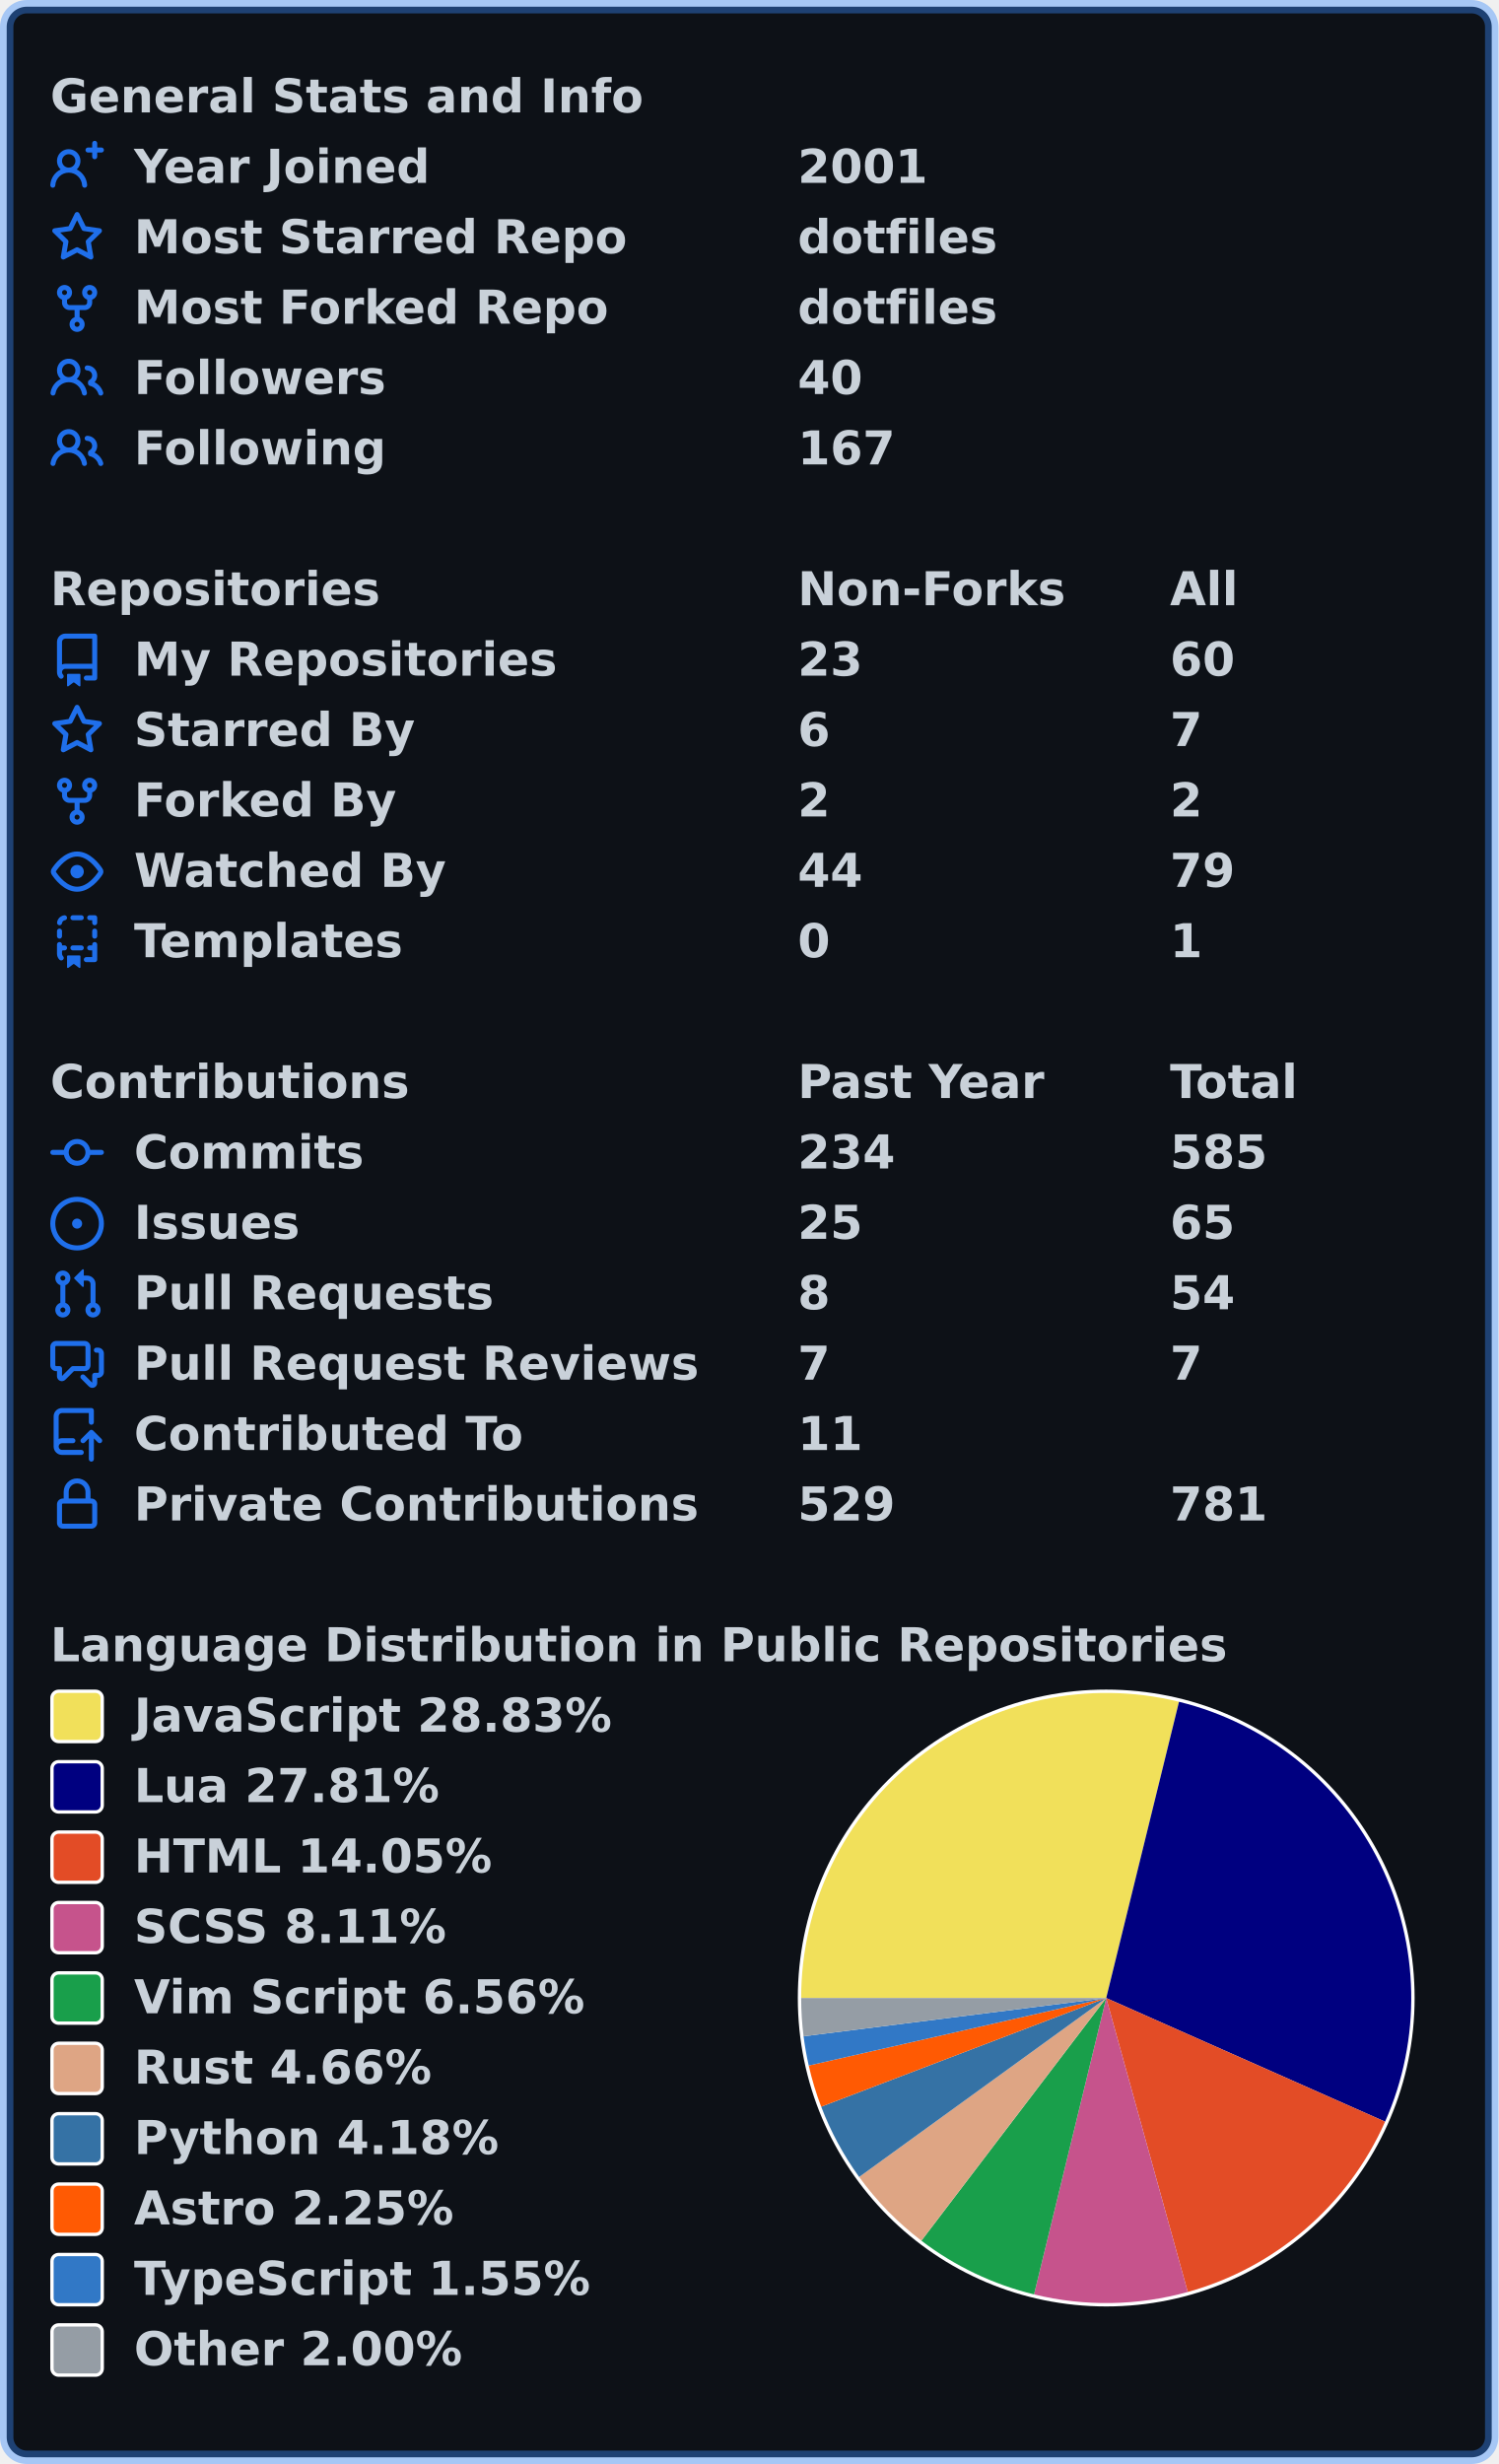
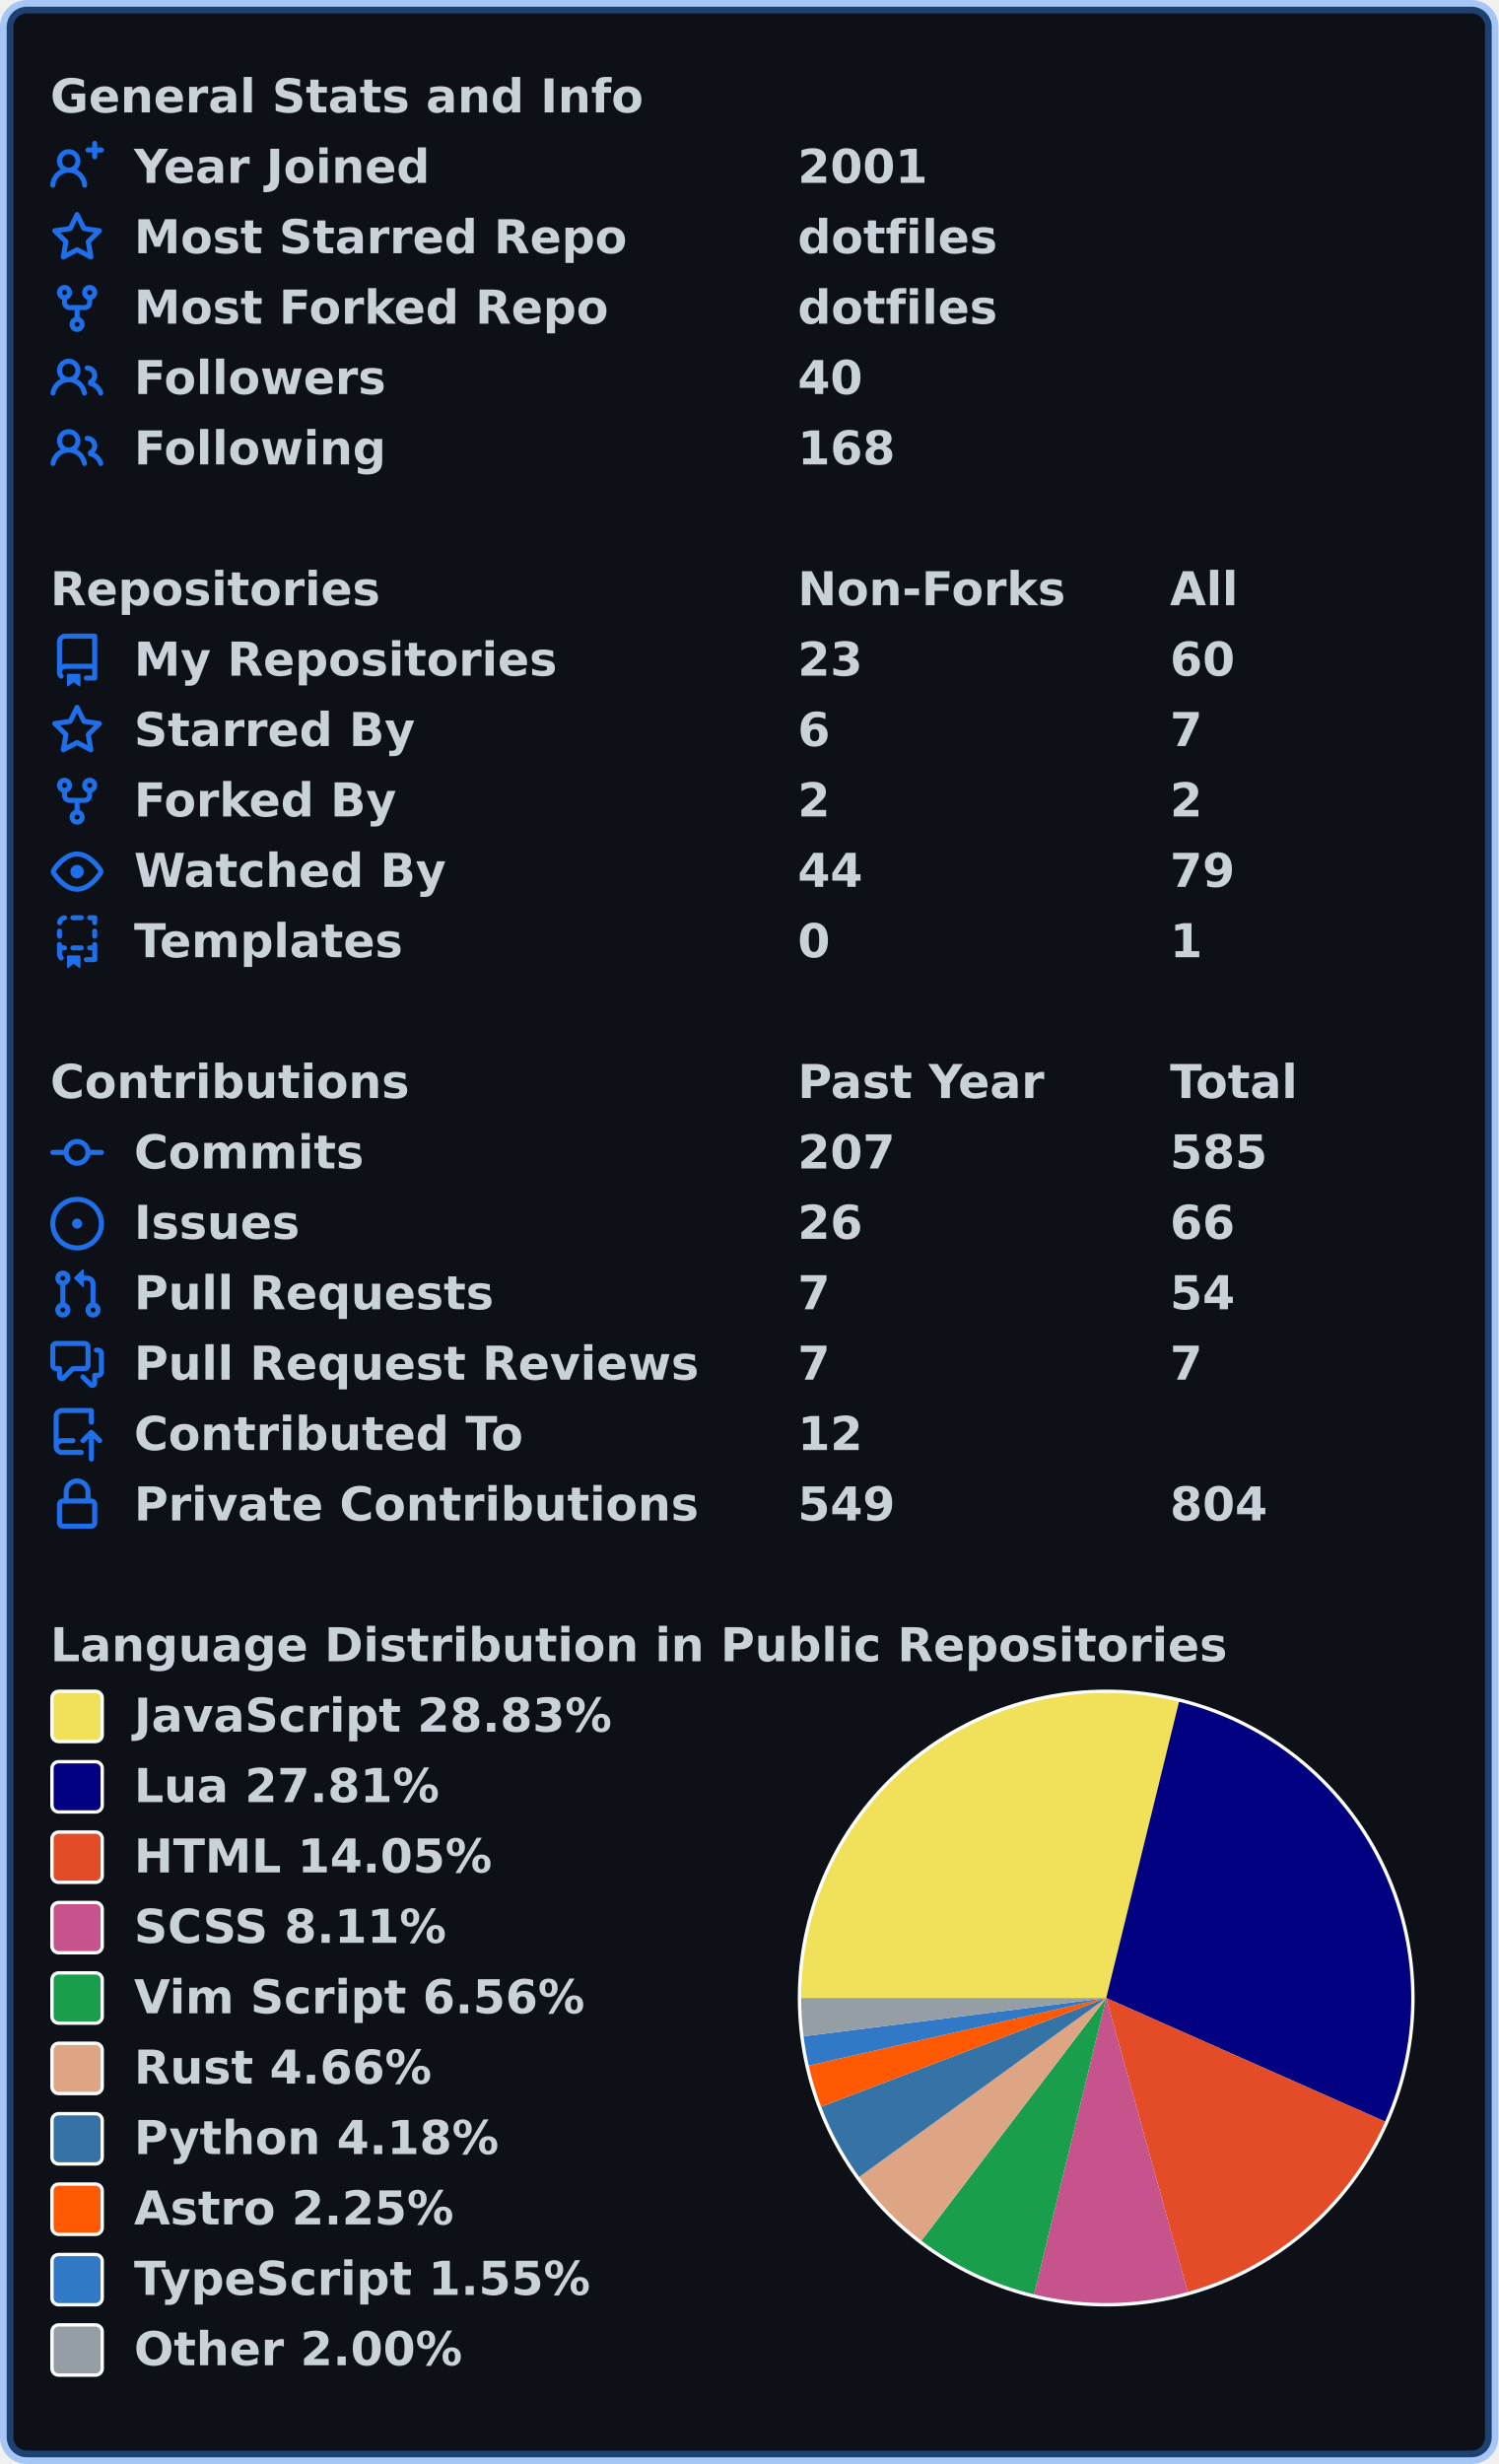
<svg xmlns="http://www.w3.org/2000/svg" width="447" height="735" viewBox="0 0 447 735" lang="en" xml:lang="en">
  <rect x="2" y="2" stroke-width="4" rx="6" width="443" height="731" stroke="rgba(56,139,253,0.4)" fill="#0d1117" />
  <g font-weight="600" font-size="110pt" font-family="Verdana,Geneva,DejaVu Sans,sans-serif" text-rendering="geometricPrecision">
    <g transform="translate(0, 21)" fill="#c9d1d9">
      <g transform="translate(15, 0)">
        <g transform="scale(0.095)">
          <text x="0" y="132" textLength="1851" lengthAdjust="spacingAndGlyphs">General Stats and Info</text>
        </g>
      </g>
      <g transform="translate(15, 21)">
        <path fill="#1f6feb" fill-rule="evenodd" d="M13.25 0a.75.75 0 01.75.75V2h1.25a.75.75 0 010 1.5H14v1.25a.75.75 0 01-1.5 0V3.5h-1.25a.75.75 0 010-1.5h1.25V.75a.75.75 0 01.75-.75zM5.5 4a2 2 0 100 4 2 2 0 000-4zm2.4 4.548a3.5 3.5 0 10-4.799 0 5.527 5.527 0 00-3.1 4.66.75.75 0 101.498.085A4.01 4.01 0 015.5 9.5a4.01 4.01 0 014.001 3.793.75.75 0 101.498-.086 5.527 5.527 0 00-3.1-4.659z" />
        <g transform="scale(0.095)">
          <text lengthAdjust="spacingAndGlyphs" textLength="932" x="263" y="132">Year Joined</text>
          <text lengthAdjust="spacingAndGlyphs" textLength="420" x="2347" y="132">2001</text>
        </g>
      </g>
      <g transform="translate(15, 42)">
        <path fill="#1f6feb" fill-rule="evenodd" d="M8 .25a.75.75 0 01.673.418l1.882 3.815 4.21.612a.75.75 0 01.416 1.279l-3.046 2.97.719 4.192a.75.75 0 01-1.088.791L8 12.347l-3.766 1.98a.75.75 0 01-1.088-.79l.72-4.194L.818 6.374a.75.75 0 01.416-1.28l4.21-.611L7.327.668A.75.75 0 018 .25zm0 2.445L6.615 5.5a.75.75 0 01-.564.41l-3.097.45 2.24 2.184a.75.75 0 01.216.664l-.528 3.084 2.769-1.456a.75.75 0 01.698 0l2.77 1.456-.53-3.084a.75.75 0 01.216-.664l2.24-2.183-3.096-.45a.75.75 0 01-.564-.41L8 2.694v.001z" />
        <g transform="scale(0.095)">
          <text lengthAdjust="spacingAndGlyphs" textLength="1532" x="263" y="132">Most Starred Repo</text>
          <text lengthAdjust="spacingAndGlyphs" textLength="609" x="2347" y="132">dotfiles</text>
        </g>
      </g>
      <g transform="translate(15, 63)">
        <path fill="#1f6feb" fill-rule="evenodd" d="M5 3.25a.75.75 0 11-1.5 0 .75.75 0 011.5 0zm0 2.122a2.25 2.25 0 10-1.5 0v.878A2.25 2.25 0 005.75 8.5h1.5v2.128a2.251 2.251 0 101.5 0V8.5h1.5a2.25 2.25 0 002.25-2.25v-.878a2.25 2.25 0 10-1.5 0v.878a.75.75 0 01-.75.75h-4.5A.75.75 0 015 6.25v-.878zm3.75 7.378a.75.75 0 11-1.5 0 .75.75 0 011.5 0zm3-8.75a.75.75 0 100-1.5.75.75 0 000 1.5z" />
        <g transform="scale(0.095)">
          <text lengthAdjust="spacingAndGlyphs" textLength="1485" x="263" y="132">Most Forked Repo</text>
          <text lengthAdjust="spacingAndGlyphs" textLength="609" x="2347" y="132">dotfiles</text>
        </g>
      </g>
      <g transform="translate(15, 84)">
        <path fill="#1f6feb" fill-rule="evenodd" d="M5.5 3.5a2 2 0 100 4 2 2 0 000-4zM2 5.5a3.5 3.5 0 115.898 2.549 5.507 5.507 0 013.034 4.084.75.75 0 11-1.482.235 4.001 4.001 0 00-7.9 0 .75.75 0 01-1.482-.236A5.507 5.507 0 013.102 8.05 3.49 3.49 0 012 5.5zM11 4a.75.75 0 100 1.5 1.5 1.5 0 01.666 2.844.75.75 0 00-.416.672v.352a.75.75 0 00.574.73c1.2.289 2.162 1.2 2.522 2.372a.75.75 0 101.434-.44 5.01 5.01 0 00-2.56-3.012A3 3 0 0011 4z" />
        <g transform="scale(0.095)">
          <text lengthAdjust="spacingAndGlyphs" textLength="778" x="263" y="132">Followers</text>
          <text lengthAdjust="spacingAndGlyphs" textLength="210" x="2347" y="132">40</text>
        </g>
      </g>
      <g transform="translate(15, 105)">
        <path fill="#1f6feb" fill-rule="evenodd" d="M5.5 3.5a2 2 0 100 4 2 2 0 000-4zM2 5.5a3.5 3.5 0 115.898 2.549 5.507 5.507 0 013.034 4.084.75.75 0 11-1.482.235 4.001 4.001 0 00-7.9 0 .75.75 0 01-1.482-.236A5.507 5.507 0 013.102 8.05 3.49 3.49 0 012 5.5zM11 4a.75.75 0 100 1.5 1.5 1.5 0 01.666 2.844.75.75 0 00-.416.672v.352a.75.75 0 00.574.73c1.2.289 2.162 1.2 2.522 2.372a.75.75 0 101.434-.44 5.01 5.01 0 00-2.56-3.012A3 3 0 0011 4z" />
        <g transform="scale(0.095)">
          <text lengthAdjust="spacingAndGlyphs" textLength="780" x="263" y="132">Following</text>
-           <text lengthAdjust="spacingAndGlyphs" textLength="315" x="2347" y="132">167</text>
+           <text lengthAdjust="spacingAndGlyphs" textLength="315" x="2347" y="132">168</text>
        </g>
      </g>
    </g>
    <g transform="translate(0, 168)" fill="#c9d1d9">
      <g transform="translate(15, 0)">
        <g transform="scale(0.095)">
          <text x="0" y="132" textLength="1020" lengthAdjust="spacingAndGlyphs">Repositories</text>
          <text x="2347" y="132" textLength="832" lengthAdjust="spacingAndGlyphs">Non-Forks</text>
          <text x="3516" y="132" textLength="206" lengthAdjust="spacingAndGlyphs">All</text>
        </g>
      </g>
      <g transform="translate(15, 21)">
        <path fill="#1f6feb" fill-rule="evenodd" d="M2 2.5A2.5 2.5 0 014.5 0h8.75a.75.75 0 01.75.75v12.5a.75.75 0 01-.75.75h-2.5a.75.75 0 110-1.5h1.75v-2h-8a1 1 0 00-.714 1.7.75.75 0 01-1.072 1.05A2.495 2.495 0 012 11.5v-9zm10.5-1V9h-8c-.356 0-.694.074-1 .208V2.5a1 1 0 011-1h8zM5 12.25v3.25a.25.25 0 00.4.2l1.45-1.087a.25.25 0 01.3 0L8.6 15.7a.25.25 0 00.4-.2v-3.25a.25.25 0 00-.25-.25h-3.5a.25.25 0 00-.25.25z" />
        <g transform="scale(0.095)">
          <text lengthAdjust="spacingAndGlyphs" textLength="1312" x="263" y="132">My Repositories</text>
          <text lengthAdjust="spacingAndGlyphs" textLength="210" x="2347" y="132">23</text>
          <text lengthAdjust="spacingAndGlyphs" textLength="210" x="3516" y="132">60</text>
        </g>
      </g>
      <g transform="translate(15, 42)">
        <path fill="#1f6feb" fill-rule="evenodd" d="M8 .25a.75.75 0 01.673.418l1.882 3.815 4.21.612a.75.75 0 01.416 1.279l-3.046 2.97.719 4.192a.75.75 0 01-1.088.791L8 12.347l-3.766 1.98a.75.75 0 01-1.088-.79l.72-4.194L.818 6.374a.75.75 0 01.416-1.28l4.21-.611L7.327.668A.75.75 0 018 .25zm0 2.445L6.615 5.5a.75.75 0 01-.564.41l-3.097.45 2.24 2.184a.75.75 0 01.216.664l-.528 3.084 2.769-1.456a.75.75 0 01.698 0l2.77 1.456-.53-3.084a.75.75 0 01.216-.664l2.24-2.183-3.096-.45a.75.75 0 01-.564-.41L8 2.694v.001z" />
        <g transform="scale(0.095)">
          <text lengthAdjust="spacingAndGlyphs" textLength="874" x="263" y="132">Starred By</text>
          <text lengthAdjust="spacingAndGlyphs" textLength="105" x="2347" y="132">6</text>
          <text lengthAdjust="spacingAndGlyphs" textLength="105" x="3516" y="132">7</text>
        </g>
      </g>
      <g transform="translate(15, 63)">
        <path fill="#1f6feb" fill-rule="evenodd" d="M5 3.25a.75.75 0 11-1.5 0 .75.75 0 011.5 0zm0 2.122a2.25 2.25 0 10-1.5 0v.878A2.25 2.25 0 005.75 8.5h1.5v2.128a2.251 2.251 0 101.5 0V8.5h1.5a2.25 2.25 0 002.25-2.25v-.878a2.25 2.25 0 10-1.5 0v.878a.75.75 0 01-.75.75h-4.5A.75.75 0 015 6.25v-.878zm3.75 7.378a.75.75 0 11-1.5 0 .75.75 0 011.5 0zm3-8.75a.75.75 0 100-1.5.75.75 0 000 1.5z" />
        <g transform="scale(0.095)">
          <text lengthAdjust="spacingAndGlyphs" textLength="828" x="263" y="132">Forked By</text>
          <text lengthAdjust="spacingAndGlyphs" textLength="105" x="2347" y="132">2</text>
          <text lengthAdjust="spacingAndGlyphs" textLength="105" x="3516" y="132">2</text>
        </g>
      </g>
      <g transform="translate(15, 84)">
        <path fill="#1f6feb" fill-rule="evenodd" d="M1.679 7.932c.412-.621 1.242-1.75 2.366-2.717C5.175 4.242 6.527 3.5 8 3.5c1.473 0 2.824.742 3.955 1.715 1.124.967 1.954 2.096 2.366 2.717a.119.119 0 010 .136c-.412.621-1.242 1.75-2.366 2.717C10.825 11.758 9.473 12.5 8 12.5c-1.473 0-2.824-.742-3.955-1.715C2.92 9.818 2.09 8.69 1.679 8.068a.119.119 0 010-.136zM8 2c-1.981 0-3.67.992-4.933 2.078C1.797 5.169.88 6.423.43 7.1a1.619 1.619 0 000 1.798c.45.678 1.367 1.932 2.637 3.024C4.329 13.008 6.019 14 8 14c1.981 0 3.67-.992 4.933-2.078 1.27-1.091 2.187-2.345 2.637-3.023a1.619 1.619 0 000-1.798c-.45-.678-1.367-1.932-2.637-3.023C11.671 2.992 9.981 2 8 2zm0 8a2 2 0 100-4 2 2 0 000 4z" />
        <g transform="scale(0.095)">
          <text lengthAdjust="spacingAndGlyphs" textLength="993" x="263" y="132">Watched By</text>
          <text lengthAdjust="spacingAndGlyphs" textLength="210" x="2347" y="132">44</text>
          <text lengthAdjust="spacingAndGlyphs" textLength="210" x="3516" y="132">79</text>
        </g>
      </g>
      <g transform="translate(15, 105)">
        <path fill="#1f6feb" fill-rule="evenodd" d="M6 .75A.75.75 0 016.75 0h2.5a.75.75 0 010 1.5h-2.5A.75.75 0 016 .75zm5 0a.75.75 0 01.75-.75h1.5a.75.75 0 01.75.75v1.5a.75.75 0 01-1.5 0V1.5h-.75A.75.75 0 0111 .75zM4.992.662a.75.75 0 01-.636.848c-.436.063-.783.41-.846.846a.75.75 0 01-1.485-.212A2.501 2.501 0 014.144.025a.75.75 0 01.848.637zM2.75 4a.75.75 0 01.75.75v1.5a.75.75 0 01-1.5 0v-1.5A.75.75 0 012.75 4zm10.5 0a.75.75 0 01.75.75v1.5a.75.75 0 01-1.5 0v-1.5a.75.75 0 01.75-.75zM2.75 8a.75.75 0 01.75.75v.268A1.72 1.72 0 013.75 9h.5a.75.75 0 010 1.5h-.5a.25.25 0 00-.25.25v.75c0 .28.114.532.3.714a.75.75 0 01-1.05 1.072A2.495 2.495 0 012 11.5V8.75A.75.75 0 012.75 8zm10.5 0a.75.75 0 01.75.75v4.5a.75.75 0 01-.75.75h-2.5a.75.75 0 010-1.5h1.75v-2h-.75a.75.75 0 010-1.5h.75v-.25a.75.75 0 01.75-.75zM6 9.75A.75.75 0 016.75 9h2.5a.75.75 0 010 1.5h-2.5A.75.75 0 016 9.75zm-1 2.5v3.25a.25.25 0 00.4.2l1.45-1.087a.25.25 0 01.3 0L8.6 15.7a.25.25 0 00.4-.2v-3.25a.25.25 0 00-.25-.25h-3.5a.25.25 0 00-.25.25z" />
        <g transform="scale(0.095)">
          <text lengthAdjust="spacingAndGlyphs" textLength="868" x="263" y="132">Templates</text>
          <text lengthAdjust="spacingAndGlyphs" textLength="105" x="2347" y="132">0</text>
          <text lengthAdjust="spacingAndGlyphs" textLength="105" x="3516" y="132">1</text>
        </g>
      </g>
    </g>
    <g transform="translate(0, 315)" fill="#c9d1d9">
      <g transform="translate(15, 0)">
        <g transform="scale(0.095)">
          <text x="0" y="132" textLength="1112" lengthAdjust="spacingAndGlyphs">Contributions</text>
          <text x="2347" y="132" textLength="774" lengthAdjust="spacingAndGlyphs">Past Year</text>
          <text x="3516" y="132" textLength="414" lengthAdjust="spacingAndGlyphs">Total</text>
        </g>
      </g>
      <g transform="translate(15, 21)">
        <path fill="#1f6feb" fill-rule="evenodd" d="M10.5 7.75a2.5 2.5 0 11-5 0 2.5 2.5 0 015 0zm1.43.75a4.002 4.002 0 01-7.86 0H.75a.75.75 0 110-1.5h3.32a4.001 4.001 0 017.86 0h3.32a.75.75 0 110 1.5h-3.32z" />
        <g transform="scale(0.095)">
          <text lengthAdjust="spacingAndGlyphs" textLength="734" x="263" y="132">Commits</text>
-           <text lengthAdjust="spacingAndGlyphs" textLength="315" x="2347" y="132">234</text>
+           <text lengthAdjust="spacingAndGlyphs" textLength="315" x="2347" y="132">207</text>
          <text lengthAdjust="spacingAndGlyphs" textLength="315" x="3516" y="132">585</text>
        </g>
      </g>
      <g transform="translate(15, 42)">
        <path fill="#1f6feb" d="M8 9.5a1.5 1.5 0 100-3 1.5 1.5 0 000 3z" />
        <path fill="#1f6feb" fill-rule="evenodd" d="M8 0a8 8 0 100 16A8 8 0 008 0zM1.5 8a6.5 6.5 0 1113 0 6.5 6.5 0 01-13 0z" />
        <g transform="scale(0.095)">
          <text lengthAdjust="spacingAndGlyphs" textLength="512" x="263" y="132">Issues</text>
-           <text lengthAdjust="spacingAndGlyphs" textLength="210" x="2347" y="132">25</text>
-           <text lengthAdjust="spacingAndGlyphs" textLength="210" x="3516" y="132">65</text>
+           <text lengthAdjust="spacingAndGlyphs" textLength="210" x="2347" y="132">26</text>
+           <text lengthAdjust="spacingAndGlyphs" textLength="210" x="3516" y="132">66</text>
        </g>
      </g>
      <g transform="translate(15, 63)">
        <path fill="#1f6feb" fill-rule="evenodd" d="M7.177 3.073L9.573.677A.25.25 0 0110 .854v4.792a.25.25 0 01-.427.177L7.177 3.427a.25.25 0 010-.354zM3.75 2.5a.75.75 0 100 1.5.75.75 0 000-1.5zm-2.25.75a2.25 2.25 0 113 2.122v5.256a2.251 2.251 0 11-1.5 0V5.372A2.25 2.25 0 011.5 3.25zM11 2.5h-1V4h1a1 1 0 011 1v5.628a2.251 2.251 0 101.5 0V5A2.5 2.5 0 0011 2.5zm1 10.25a.75.75 0 111.5 0 .75.75 0 01-1.5 0zM3.75 12a.75.75 0 100 1.5.75.75 0 000-1.5z" />
        <g transform="scale(0.095)">
          <text lengthAdjust="spacingAndGlyphs" textLength="1113" x="263" y="132">Pull Requests</text>
-           <text lengthAdjust="spacingAndGlyphs" textLength="105" x="2347" y="132">8</text>
+           <text lengthAdjust="spacingAndGlyphs" textLength="105" x="2347" y="132">7</text>
          <text lengthAdjust="spacingAndGlyphs" textLength="210" x="3516" y="132">54</text>
        </g>
      </g>
      <g transform="translate(15, 84)">
        <path fill="#1f6feb" fill-rule="evenodd" d="M1.5 2.75a.25.25 0 01.25-.25h8.5a.25.25 0 01.25.25v5.5a.25.25 0 01-.25.25h-3.5a.75.75 0 00-.53.22L3.5 11.44V9.25a.75.75 0 00-.75-.75h-1a.25.25 0 01-.25-.25v-5.5zM1.75 1A1.75 1.75 0 000 2.75v5.5C0 9.216.784 10 1.75 10H2v1.543a1.457 1.457 0 002.487 1.03L7.061 10h3.189A1.75 1.75 0 0012 8.25v-5.5A1.75 1.75 0 0010.25 1h-8.5zM14.5 4.75a.25.25 0 00-.25-.25h-.5a.75.75 0 110-1.5h.5c.966 0 1.75.784 1.75 1.75v5.5A1.75 1.75 0 0114.25 12H14v1.543a1.457 1.457 0 01-2.487 1.03L9.22 12.28a.75.75 0 111.06-1.06l2.22 2.22v-2.19a.75.75 0 01.75-.75h1a.25.25 0 00.25-.25v-5.5z" />
        <g transform="scale(0.095)">
          <text lengthAdjust="spacingAndGlyphs" textLength="1762" x="263" y="132">Pull Request Reviews</text>
          <text lengthAdjust="spacingAndGlyphs" textLength="105" x="2347" y="132">7</text>
          <text lengthAdjust="spacingAndGlyphs" textLength="105" x="3516" y="132">7</text>
        </g>
      </g>
      <g transform="translate(15, 105)">
        <path fill="#1f6feb" fill-rule="evenodd" d="M1 2.5A2.5 2.5 0 013.5 0h8.75a.75.75 0 01.75.75v3.5a.75.75 0 01-1.5 0V1.5h-8a1 1 0 00-1 1v6.708A2.492 2.492 0 013.5 9h3.25a.75.75 0 010 1.5H3.5a1 1 0 100 2h5.75a.75.75 0 010 1.5H3.5A2.5 2.5 0 011 11.5v-9zm13.23 7.79a.75.75 0 001.06-1.06l-2.505-2.505a.75.75 0 00-1.06 0L9.22 9.229a.75.75 0 001.06 1.061l1.225-1.224v6.184a.75.75 0 001.5 0V9.066l1.224 1.224z" />
        <g transform="scale(0.095)">
          <text lengthAdjust="spacingAndGlyphs" textLength="1234" x="263" y="132">Contributed To</text>
-           <text lengthAdjust="spacingAndGlyphs" textLength="210" x="2347" y="132">11</text>
+           <text lengthAdjust="spacingAndGlyphs" textLength="210" x="2347" y="132">12</text>
        </g>
      </g>
      <g transform="translate(15, 126)">
        <path fill="#1f6feb" fill-rule="evenodd" d="M4 4v2h-.25A1.75 1.75 0 002 7.75v5.5c0 .966.784 1.75 1.75 1.75h8.5A1.75 1.75 0 0014 13.25v-5.5A1.75 1.75 0 0012.25 6H12V4a4 4 0 10-8 0zm6.5 2V4a2.5 2.5 0 00-5 0v2h5zM12 7.5h.25a.25.25 0 01.25.25v5.5a.25.25 0 01-.25.25h-8.5a.25.25 0 01-.25-.25v-5.5a.25.25 0 01.25-.25H12z" />
        <g transform="scale(0.095)">
          <text lengthAdjust="spacingAndGlyphs" textLength="1742" x="263" y="132">Private Contributions</text>
-           <text lengthAdjust="spacingAndGlyphs" textLength="315" x="2347" y="132">529</text>
-           <text lengthAdjust="spacingAndGlyphs" textLength="315" x="3516" y="132">781</text>
+           <text lengthAdjust="spacingAndGlyphs" textLength="315" x="2347" y="132">549</text>
+           <text lengthAdjust="spacingAndGlyphs" textLength="315" x="3516" y="132">804</text>
        </g>
      </g>
    </g>
    <g transform="translate(0, 483)" fill="#c9d1d9">
      <g transform="translate(15, 0)">
        <g transform="scale(0.095)">
          <text x="0" y="132" textLength="3652" lengthAdjust="spacingAndGlyphs">Language Distribution in Public Repositories</text>
        </g>
      </g>
      <g transform="translate(238, 21)">
        <circle cx="92" cy="92" r="92" fill="#ffffff" />
      </g>
      <g transform="translate(239, 22)">
        <path fill-rule="evenodd" fill="#f1e05a" d="M 0.0,91 A 91 91 0 0 1 112.714 2.629 L 91,91 Z" />
        <path fill-rule="evenodd" fill="#000080" d="M 112.714,2.629 A 91 91 0 0 1 174.191 127.883 L 91,91 Z" />
        <path fill-rule="evenodd" fill="#e34c26" d="M 174.191,127.883 A 91 91 0 0 1 115.328 178.688 L 91,91 Z" />
        <path fill-rule="evenodd" fill="#c6538c" d="M 115.328,178.688 A 91 91 0 0 1 69.466 179.415 L 91,91 Z" />
        <path fill-rule="evenodd" fill="#199f4b" d="M 69.466,179.415 A 91 91 0 0 1 35.862 163.393 L 91,91 Z" />
        <path fill-rule="evenodd" fill="#dea584" d="M 35.862,163.393 A 91 91 0 0 1 17.303 144.383 L 91,91 Z" />
        <path fill-rule="evenodd" fill="#3572A5" d="M 17.303,144.383 A 91 91 0 0 1 5.972 123.423 L 91,91 Z" />
        <path fill-rule="evenodd" fill="#ff5a03" d="M 5.972,123.423 A 91 91 0 0 1 2.257 111.141 L 91,91 Z" />
        <path fill-rule="evenodd" fill="#3178c6" d="M 2.257,111.141 A 91 91 0 0 1 0.719 102.417 L 91,91 Z" />
        <path fill-rule="evenodd" fill="#959da5" d="M 0.719,102.417 A 91 91 0 0 1 0.0 91 L 91,91 Z" />
      </g>
      <g transform="translate(15, 21)">
        <rect x="0.5" y="0.5" rx="2" width="15" height="15" fill="#f1e05a" stroke-width="1" stroke="#ffffff" />
        <text transform="scale(0.095)" x="263" y="132" textLength="1516" lengthAdjust="spacingAndGlyphs">JavaScript 28.83%</text>
      </g>
      <g transform="translate(15, 42)">
        <rect x="0.5" y="0.5" rx="2" width="15" height="15" fill="#000080" stroke-width="1" stroke="#ffffff" />
        <text transform="scale(0.095)" x="263" y="132" textLength="980" lengthAdjust="spacingAndGlyphs">Lua 27.81%</text>
      </g>
      <g transform="translate(15, 63)">
        <rect x="0.5" y="0.5" rx="2" width="15" height="15" fill="#e34c26" stroke-width="1" stroke="#ffffff" />
        <text transform="scale(0.095)" x="263" y="132" textLength="1142" lengthAdjust="spacingAndGlyphs">HTML 14.05%</text>
      </g>
      <g transform="translate(15, 84)">
        <rect x="0.5" y="0.5" rx="2" width="15" height="15" fill="#c6538c" stroke-width="1" stroke="#ffffff" />
        <text transform="scale(0.095)" x="263" y="132" textLength="1008" lengthAdjust="spacingAndGlyphs">SCSS 8.11%</text>
      </g>
      <g transform="translate(15, 105)">
        <rect x="0.5" y="0.5" rx="2" width="15" height="15" fill="#199f4b" stroke-width="1" stroke="#ffffff" />
        <text transform="scale(0.095)" x="263" y="132" textLength="1428" lengthAdjust="spacingAndGlyphs">Vim Script 6.56%</text>
      </g>
      <g transform="translate(15, 126)">
        <rect x="0.5" y="0.5" rx="2" width="15" height="15" fill="#dea584" stroke-width="1" stroke="#ffffff" />
        <text transform="scale(0.095)" x="263" y="132" textLength="946" lengthAdjust="spacingAndGlyphs">Rust 4.66%</text>
      </g>
      <g transform="translate(15, 147)">
        <rect x="0.5" y="0.5" rx="2" width="15" height="15" fill="#3572A5" stroke-width="1" stroke="#ffffff" />
        <text transform="scale(0.095)" x="263" y="132" textLength="1149" lengthAdjust="spacingAndGlyphs">Python 4.18%</text>
      </g>
      <g transform="translate(15, 168)">
        <rect x="0.5" y="0.5" rx="2" width="15" height="15" fill="#ff5a03" stroke-width="1" stroke="#ffffff" />
        <text transform="scale(0.095)" x="263" y="132" textLength="1008" lengthAdjust="spacingAndGlyphs">Astro 2.25%</text>
      </g>
      <g transform="translate(15, 189)">
        <rect x="0.5" y="0.5" rx="2" width="15" height="15" fill="#3178c6" stroke-width="1" stroke="#ffffff" />
        <text transform="scale(0.095)" x="263" y="132" textLength="1462" lengthAdjust="spacingAndGlyphs">TypeScript 1.55%</text>
      </g>
      <g transform="translate(15, 210)">
        <rect x="0.5" y="0.5" rx="2" width="15" height="15" fill="#959da5" stroke-width="1" stroke="#ffffff" />
        <text transform="scale(0.095)" x="263" y="132" textLength="1047" lengthAdjust="spacingAndGlyphs">Other 2.00%</text>
      </g>
    </g>
  </g>
</svg>
